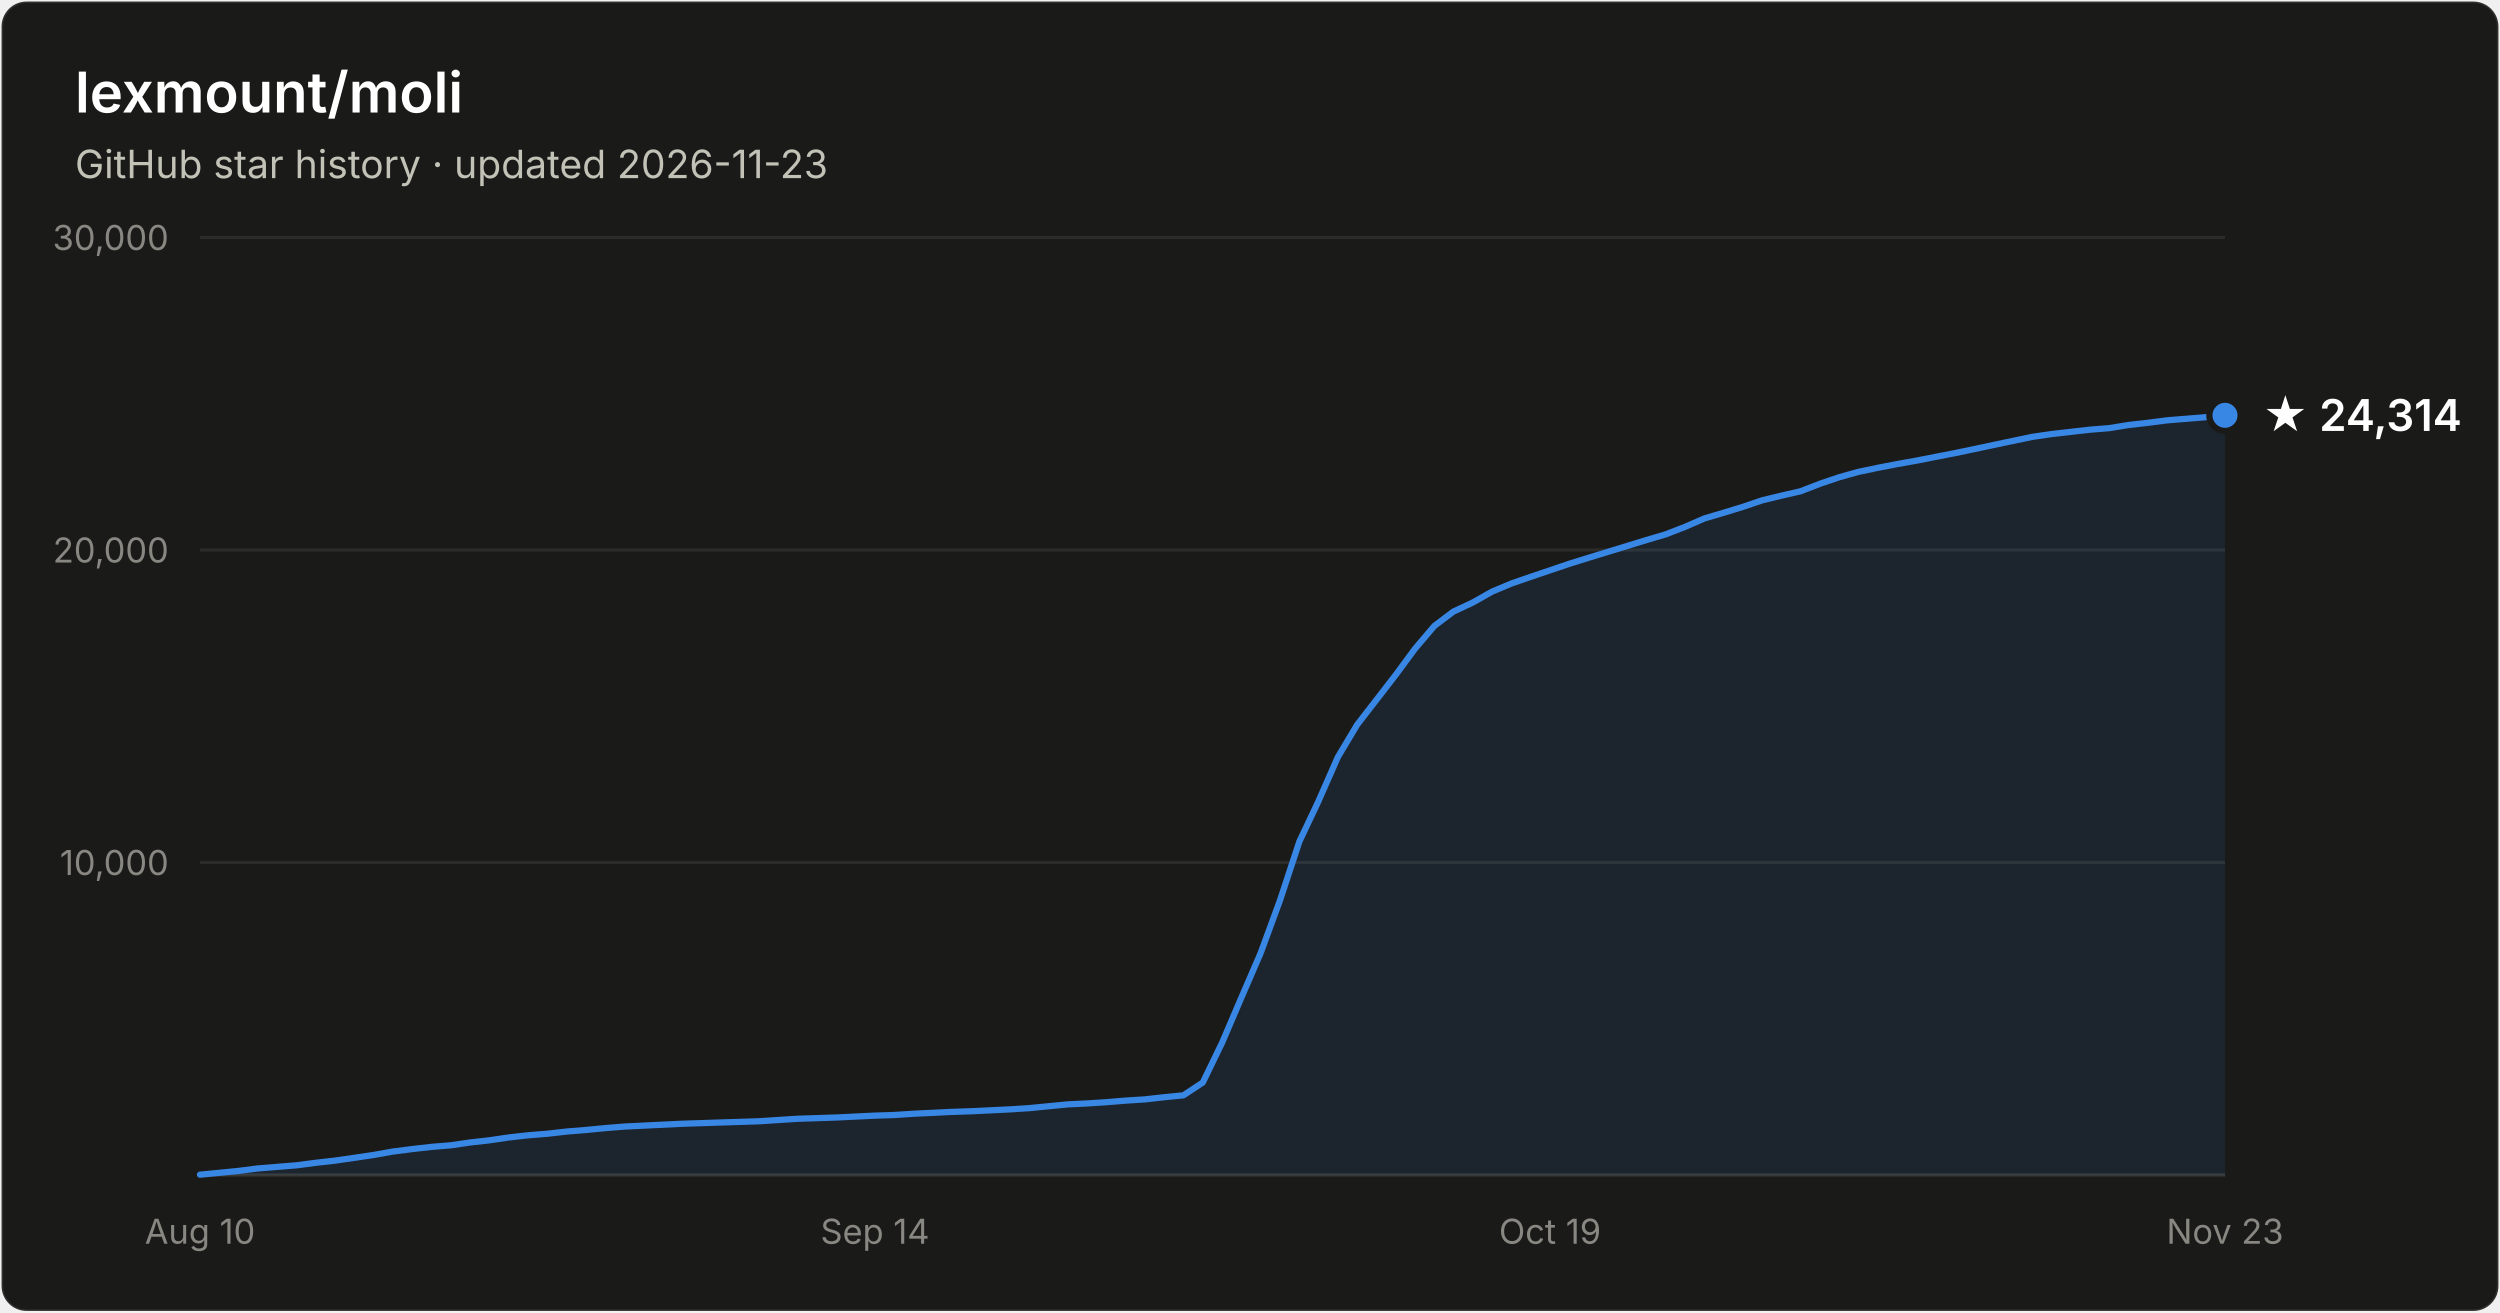
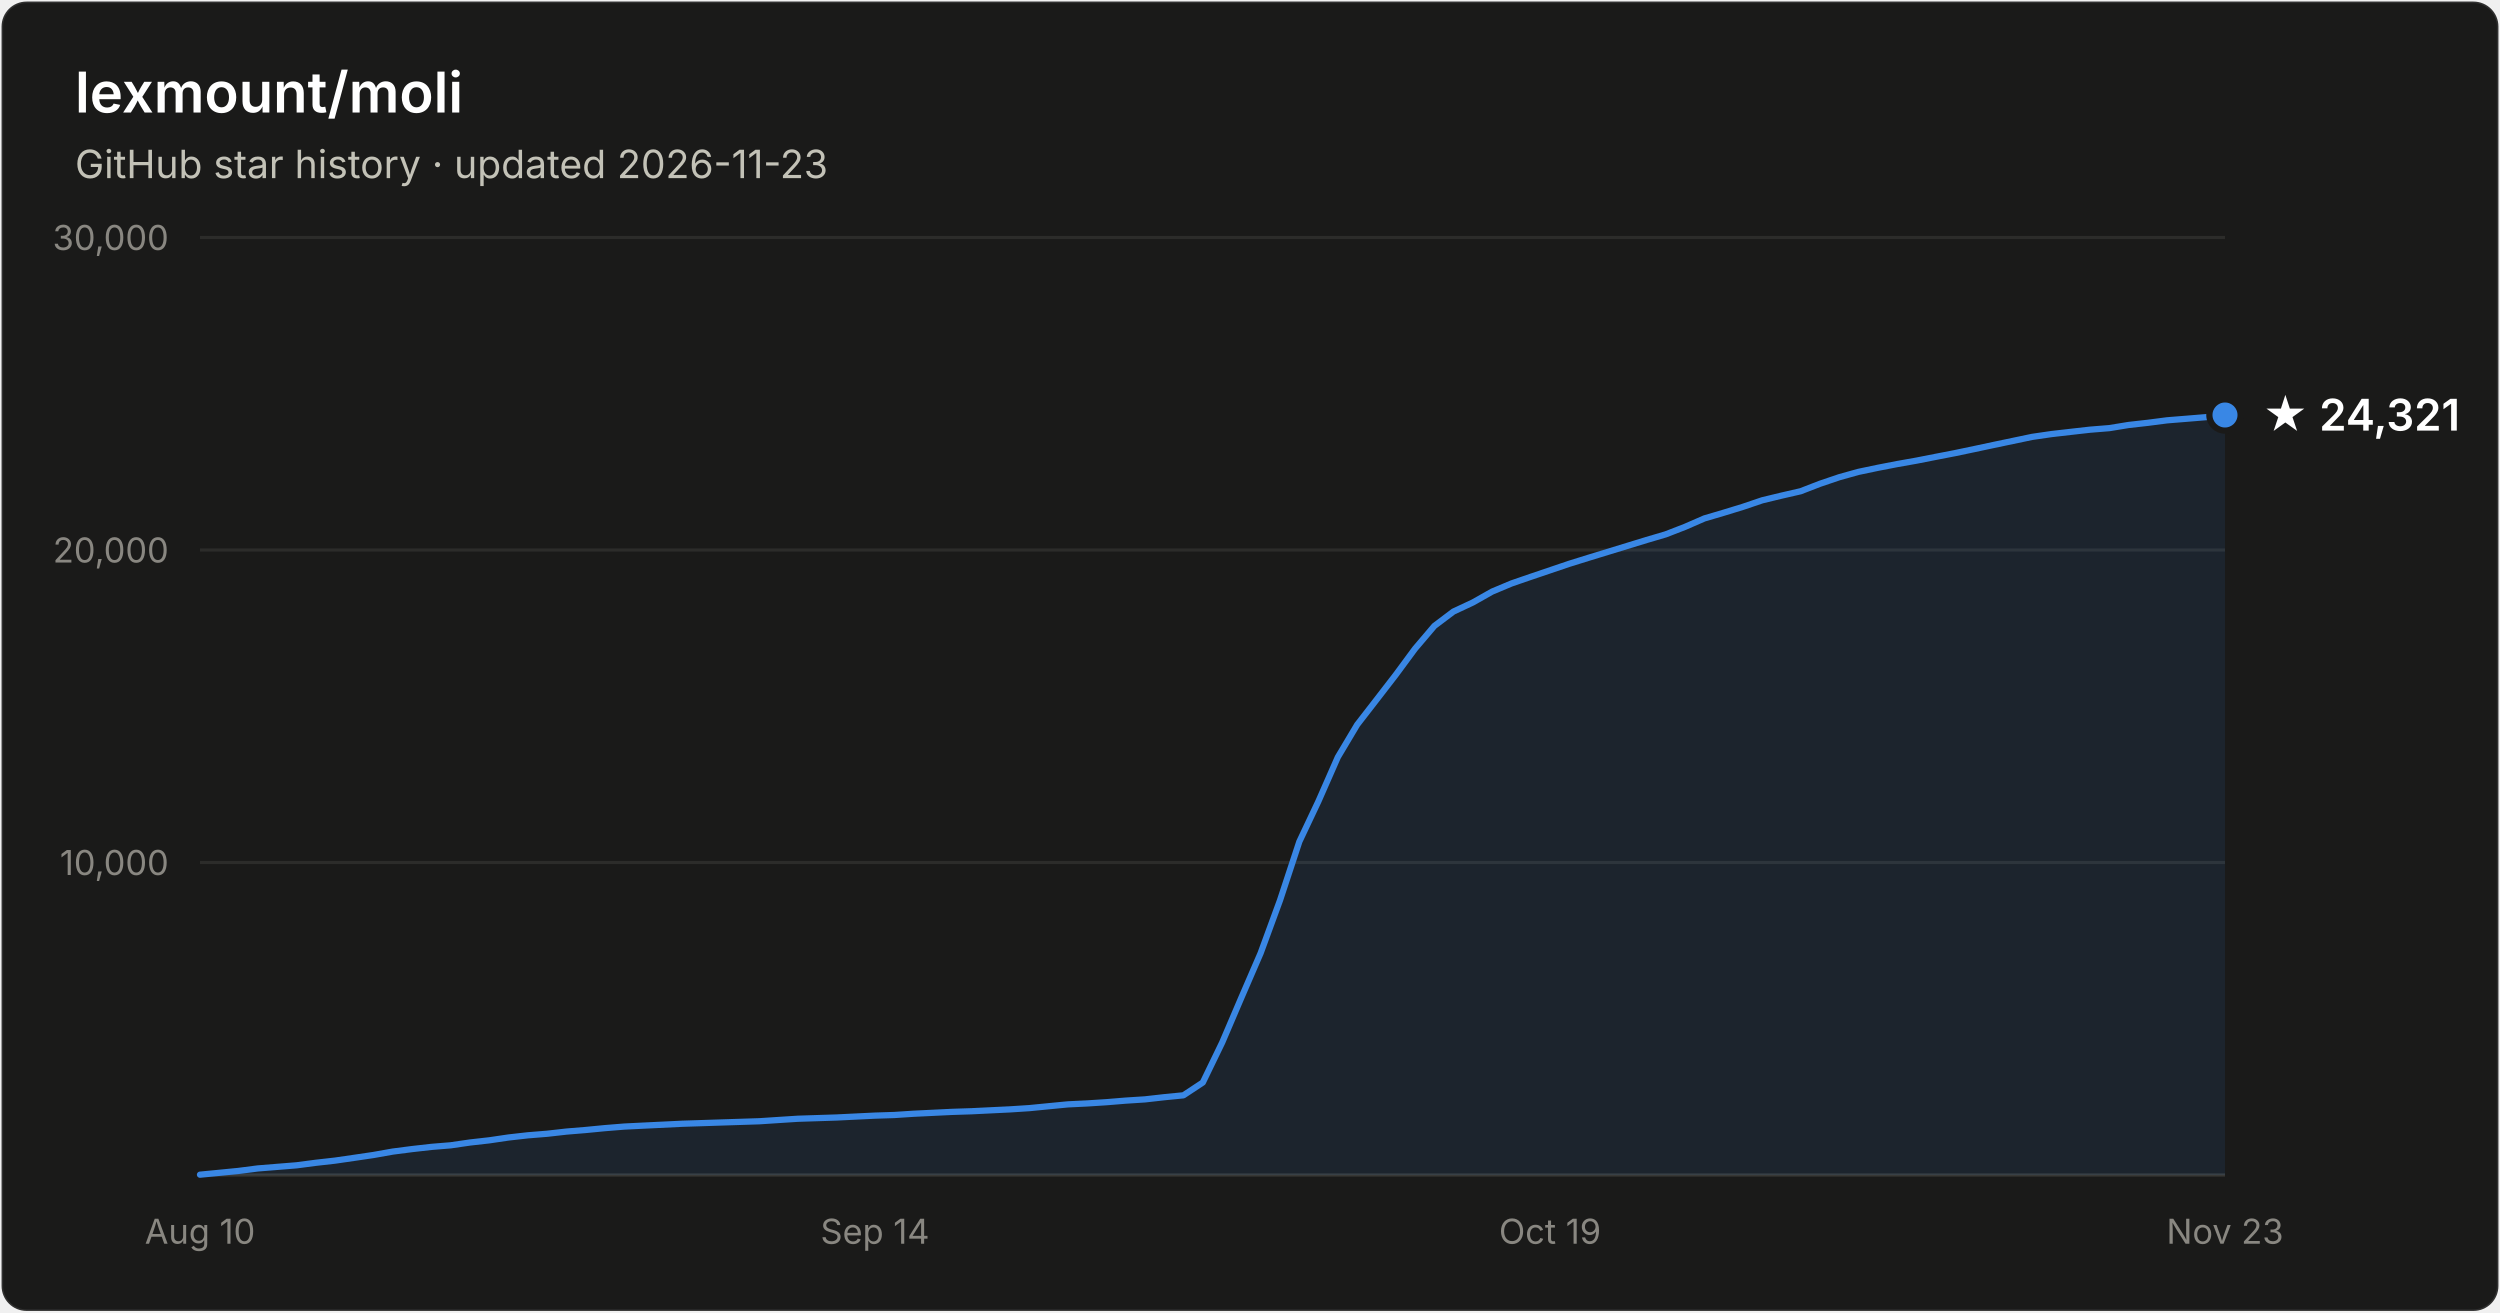
- <svg xmlns="http://www.w3.org/2000/svg" width="800" height="420" viewBox="0 0 800 420" font-family="system-ui, -apple-system, Segoe UI, sans-serif" role="img" aria-label="Star history of lexmount/moli: 24,314 stars as of 2026-11-23">
+ <svg xmlns="http://www.w3.org/2000/svg" width="800" height="420" viewBox="0 0 800 420" font-family="system-ui, -apple-system, Segoe UI, sans-serif" role="img" aria-label="Star history of lexmount/moli: 24,321 stars as of 2026-11-23">
  <rect x="0.5" y="0.5" width="799" height="419" rx="8" fill="#1a1a19" stroke="rgba(255,255,255,0.10)" />
  <text x="24" y="36" fill="#ffffff" font-size="18" font-weight="600">lexmount/moli</text>
  <text x="24" y="57" fill="#c3c2b7" font-size="12.5">GitHub star history · updated 2026-11-23</text>
  <line x1="64" y1="276.0" x2="712" y2="276.0" stroke="#2c2c2a" stroke-width="1" />
  <text x="54" y="280.0" text-anchor="end" fill="#898781" font-size="11" style="font-variant-numeric:tabular-nums">10,000</text>
  <line x1="64" y1="176.0" x2="712" y2="176.0" stroke="#2c2c2a" stroke-width="1" />
  <text x="54" y="180.0" text-anchor="end" fill="#898781" font-size="11" style="font-variant-numeric:tabular-nums">20,000</text>
  <line x1="64" y1="76.0" x2="712" y2="76.0" stroke="#2c2c2a" stroke-width="1" />
  <text x="54" y="80.0" text-anchor="end" fill="#898781" font-size="11" style="font-variant-numeric:tabular-nums">30,000</text>
  <line x1="64" y1="376" x2="712" y2="376" stroke="#383835" stroke-width="1" />
  <text x="64.0" y="398" text-anchor="middle" fill="#898781" font-size="11" style="font-variant-numeric:tabular-nums">Aug 10</text>
  <text x="280.0" y="398" text-anchor="middle" fill="#898781" font-size="11" style="font-variant-numeric:tabular-nums">Sep 14</text>
  <text x="496.0" y="398" text-anchor="middle" fill="#898781" font-size="11" style="font-variant-numeric:tabular-nums">Oct 19</text>
  <text x="712.0" y="398" text-anchor="middle" fill="#898781" font-size="11" style="font-variant-numeric:tabular-nums">Nov 23</text>
-   <path d="M64.0 375.9 L70.2 375.3 L76.3 374.7 L82.5 373.9 L88.7 373.4 L94.9 372.9 L101.0 372.1 L107.2 371.4 L113.4 370.5 L119.5 369.6 L125.7 368.5 L131.9 367.7 L138.1 367.0 L144.2 366.5 L150.4 365.6 L156.6 364.9 L162.7 364.0 L168.9 363.3 L175.1 362.8 L181.3 362.1 L187.4 361.6 L193.6 361.0 L199.8 360.5 L205.9 360.2 L212.1 359.9 L218.3 359.6 L224.5 359.4 L230.6 359.2 L236.8 359.0 L243.0 358.8 L249.1 358.4 L255.3 358.0 L261.5 357.8 L267.7 357.6 L273.8 357.3 L280.0 357.0 L286.2 356.8 L292.3 356.4 L298.5 356.1 L304.7 355.8 L310.9 355.6 L317.0 355.3 L323.2 355.0 L329.4 354.6 L335.5 354.0 L341.7 353.4 L347.9 353.1 L354.1 352.7 L360.2 352.2 L366.4 351.8 L372.6 351.1 L378.7 350.5 L384.9 346.4 L391.1 333.6 L397.3 319.1 L403.4 305.0 L409.6 288.1 L415.8 269.3 L421.9 256.4 L428.1 242.3 L434.3 231.9 L440.5 223.9 L446.6 216.0 L452.8 207.6 L459.0 200.3 L465.1 195.7 L471.3 192.8 L477.5 189.3 L483.7 186.7 L489.8 184.6 L496.0 182.5 L502.2 180.4 L508.3 178.5 L514.5 176.6 L520.7 174.7 L526.9 172.8 L533.0 171.0 L539.2 168.6 L545.4 165.9 L551.5 164.1 L557.7 162.2 L563.9 160.1 L570.1 158.6 L576.2 157.2 L582.4 154.8 L588.6 152.7 L594.7 151.0 L600.9 149.7 L607.1 148.5 L613.3 147.4 L619.4 146.2 L625.6 145.0 L631.8 143.7 L637.9 142.4 L644.1 141.1 L650.3 139.8 L656.5 138.9 L662.6 138.2 L668.8 137.5 L675.0 137.0 L681.1 136.0 L687.3 135.3 L693.5 134.5 L699.7 134.0 L705.8 133.5 L712.0 132.9 L712.0 376 L64.0 376 Z" fill="#3987e5" fill-opacity="0.1" />
-   <path d="M64.0 375.9 L70.2 375.3 L76.3 374.7 L82.5 373.9 L88.7 373.4 L94.9 372.9 L101.0 372.1 L107.2 371.4 L113.4 370.5 L119.5 369.6 L125.7 368.5 L131.9 367.7 L138.1 367.0 L144.2 366.5 L150.4 365.6 L156.6 364.9 L162.7 364.0 L168.9 363.3 L175.1 362.8 L181.3 362.1 L187.4 361.6 L193.6 361.0 L199.8 360.5 L205.9 360.2 L212.1 359.9 L218.3 359.6 L224.5 359.4 L230.6 359.2 L236.8 359.0 L243.0 358.8 L249.1 358.4 L255.3 358.0 L261.5 357.8 L267.7 357.6 L273.8 357.3 L280.0 357.0 L286.2 356.8 L292.3 356.4 L298.5 356.1 L304.7 355.8 L310.9 355.6 L317.0 355.3 L323.2 355.0 L329.4 354.6 L335.5 354.0 L341.7 353.4 L347.9 353.1 L354.1 352.7 L360.2 352.2 L366.4 351.8 L372.6 351.1 L378.7 350.5 L384.9 346.4 L391.1 333.6 L397.3 319.1 L403.4 305.0 L409.6 288.1 L415.8 269.3 L421.9 256.4 L428.1 242.3 L434.3 231.9 L440.5 223.9 L446.6 216.0 L452.8 207.6 L459.0 200.3 L465.1 195.7 L471.3 192.8 L477.5 189.3 L483.7 186.7 L489.8 184.6 L496.0 182.5 L502.2 180.4 L508.3 178.5 L514.5 176.6 L520.7 174.7 L526.9 172.8 L533.0 171.0 L539.2 168.6 L545.4 165.9 L551.5 164.1 L557.7 162.2 L563.9 160.1 L570.1 158.6 L576.2 157.2 L582.4 154.8 L588.6 152.7 L594.7 151.0 L600.9 149.7 L607.1 148.5 L613.3 147.4 L619.4 146.2 L625.6 145.0 L631.8 143.7 L637.9 142.4 L644.1 141.1 L650.3 139.8 L656.5 138.9 L662.6 138.2 L668.8 137.5 L675.0 137.0 L681.1 136.0 L687.3 135.3 L693.5 134.5 L699.7 134.0 L705.8 133.5 L712.0 132.9" fill="none" stroke="#3987e5" stroke-width="2" stroke-linejoin="round" stroke-linecap="round" />
-   <circle cx="712.0" cy="132.9" r="5" fill="#3987e5" stroke="#1a1a19" stroke-width="2" />
-   <text x="724.0" y="137.9" fill="#ffffff" font-size="14" font-weight="600">★ 24,314</text>
+   <path d="M64.0 375.9 L70.2 375.3 L76.3 374.7 L82.5 373.9 L88.7 373.4 L94.9 372.9 L101.0 372.1 L107.2 371.4 L113.4 370.5 L119.5 369.6 L125.7 368.5 L131.9 367.7 L138.1 367.0 L144.2 366.5 L150.4 365.6 L156.6 364.9 L162.7 364.0 L168.9 363.3 L175.1 362.8 L181.3 362.1 L187.4 361.6 L193.6 361.0 L199.8 360.5 L205.9 360.2 L212.1 359.9 L218.3 359.6 L224.5 359.4 L230.6 359.2 L236.8 359.0 L243.0 358.8 L249.1 358.4 L255.3 358.0 L261.5 357.8 L267.7 357.6 L273.8 357.3 L280.0 357.0 L286.2 356.8 L292.3 356.4 L298.5 356.1 L304.7 355.8 L310.9 355.6 L317.0 355.3 L323.2 355.0 L329.4 354.6 L335.5 354.0 L341.7 353.4 L347.9 353.1 L354.1 352.7 L360.2 352.2 L366.4 351.8 L372.6 351.1 L378.7 350.5 L384.9 346.4 L391.1 333.6 L397.3 319.1 L403.4 305.0 L409.6 288.1 L415.8 269.3 L421.9 256.4 L428.1 242.3 L434.3 231.9 L440.5 223.9 L446.6 216.0 L452.8 207.6 L459.0 200.3 L465.1 195.7 L471.3 192.8 L477.5 189.3 L483.7 186.7 L489.8 184.6 L496.0 182.5 L502.2 180.4 L508.3 178.5 L514.5 176.6 L520.7 174.7 L526.9 172.8 L533.0 171.0 L539.2 168.6 L545.4 165.9 L551.5 164.1 L557.7 162.2 L563.9 160.1 L570.1 158.6 L576.2 157.2 L582.4 154.8 L588.6 152.7 L594.7 151.0 L600.9 149.7 L607.1 148.5 L613.3 147.4 L619.4 146.2 L625.6 145.0 L631.8 143.7 L637.9 142.4 L644.1 141.1 L650.3 139.8 L656.5 138.9 L662.6 138.2 L668.8 137.5 L675.0 137.0 L681.1 136.0 L687.3 135.3 L693.5 134.5 L699.7 134.0 L705.8 133.5 L712.0 132.8 L712.0 376 L64.0 376 Z" fill="#3987e5" fill-opacity="0.1" />
+   <path d="M64.0 375.9 L70.2 375.3 L76.3 374.7 L82.5 373.9 L88.7 373.4 L94.9 372.9 L101.0 372.1 L107.2 371.4 L113.4 370.5 L119.5 369.6 L125.7 368.5 L131.9 367.7 L138.1 367.0 L144.2 366.5 L150.4 365.6 L156.6 364.9 L162.7 364.0 L168.9 363.3 L175.1 362.8 L181.3 362.1 L187.4 361.6 L193.6 361.0 L199.8 360.5 L205.9 360.2 L212.1 359.9 L218.3 359.6 L224.5 359.4 L230.6 359.2 L236.8 359.0 L243.0 358.8 L249.1 358.4 L255.3 358.0 L261.5 357.8 L267.7 357.6 L273.8 357.3 L280.0 357.0 L286.2 356.8 L292.3 356.4 L298.5 356.1 L304.7 355.8 L310.9 355.6 L317.0 355.3 L323.2 355.0 L329.4 354.6 L335.5 354.0 L341.7 353.4 L347.9 353.1 L354.1 352.7 L360.2 352.2 L366.4 351.8 L372.6 351.1 L378.7 350.5 L384.9 346.4 L391.1 333.6 L397.3 319.1 L403.4 305.0 L409.6 288.1 L415.8 269.3 L421.9 256.4 L428.1 242.3 L434.3 231.9 L440.5 223.9 L446.6 216.0 L452.8 207.6 L459.0 200.3 L465.1 195.7 L471.3 192.8 L477.5 189.3 L483.7 186.7 L489.8 184.6 L496.0 182.5 L502.2 180.4 L508.3 178.5 L514.5 176.6 L520.7 174.7 L526.9 172.8 L533.0 171.0 L539.2 168.6 L545.4 165.9 L551.5 164.1 L557.7 162.2 L563.9 160.1 L570.1 158.6 L576.2 157.2 L582.4 154.8 L588.6 152.7 L594.7 151.0 L600.9 149.7 L607.1 148.5 L613.3 147.4 L619.4 146.2 L625.6 145.0 L631.8 143.7 L637.9 142.4 L644.1 141.1 L650.3 139.8 L656.5 138.9 L662.6 138.2 L668.8 137.5 L675.0 137.0 L681.1 136.0 L687.3 135.3 L693.5 134.5 L699.7 134.0 L705.8 133.5 L712.0 132.8" fill="none" stroke="#3987e5" stroke-width="2" stroke-linejoin="round" stroke-linecap="round" />
+   <circle cx="712.0" cy="132.8" r="5" fill="#3987e5" stroke="#1a1a19" stroke-width="2" />
+   <text x="724.0" y="137.8" fill="#ffffff" font-size="14" font-weight="600">★ 24,321</text>
</svg>
